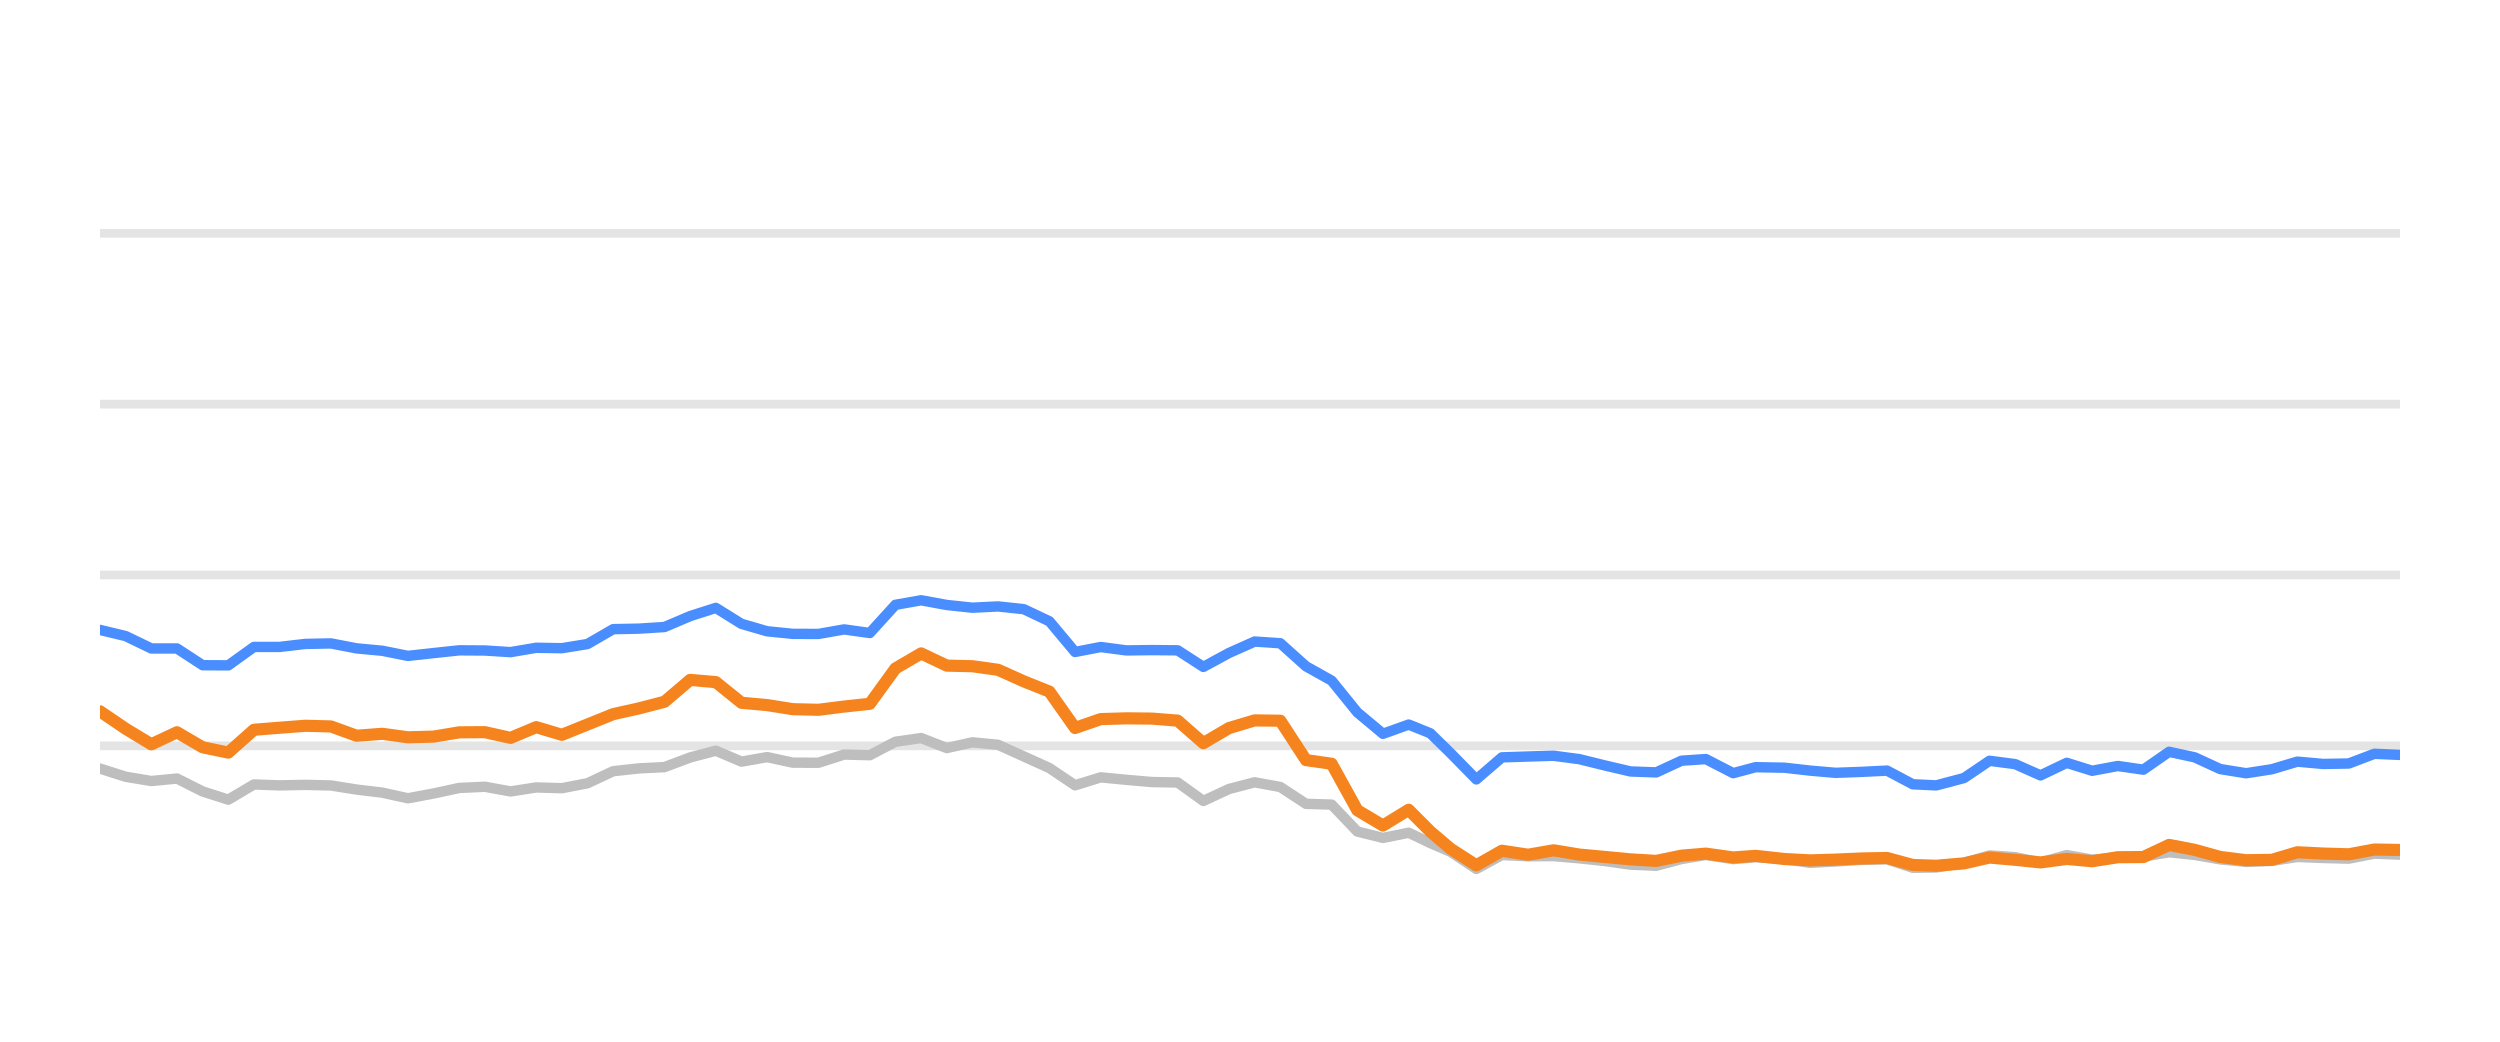
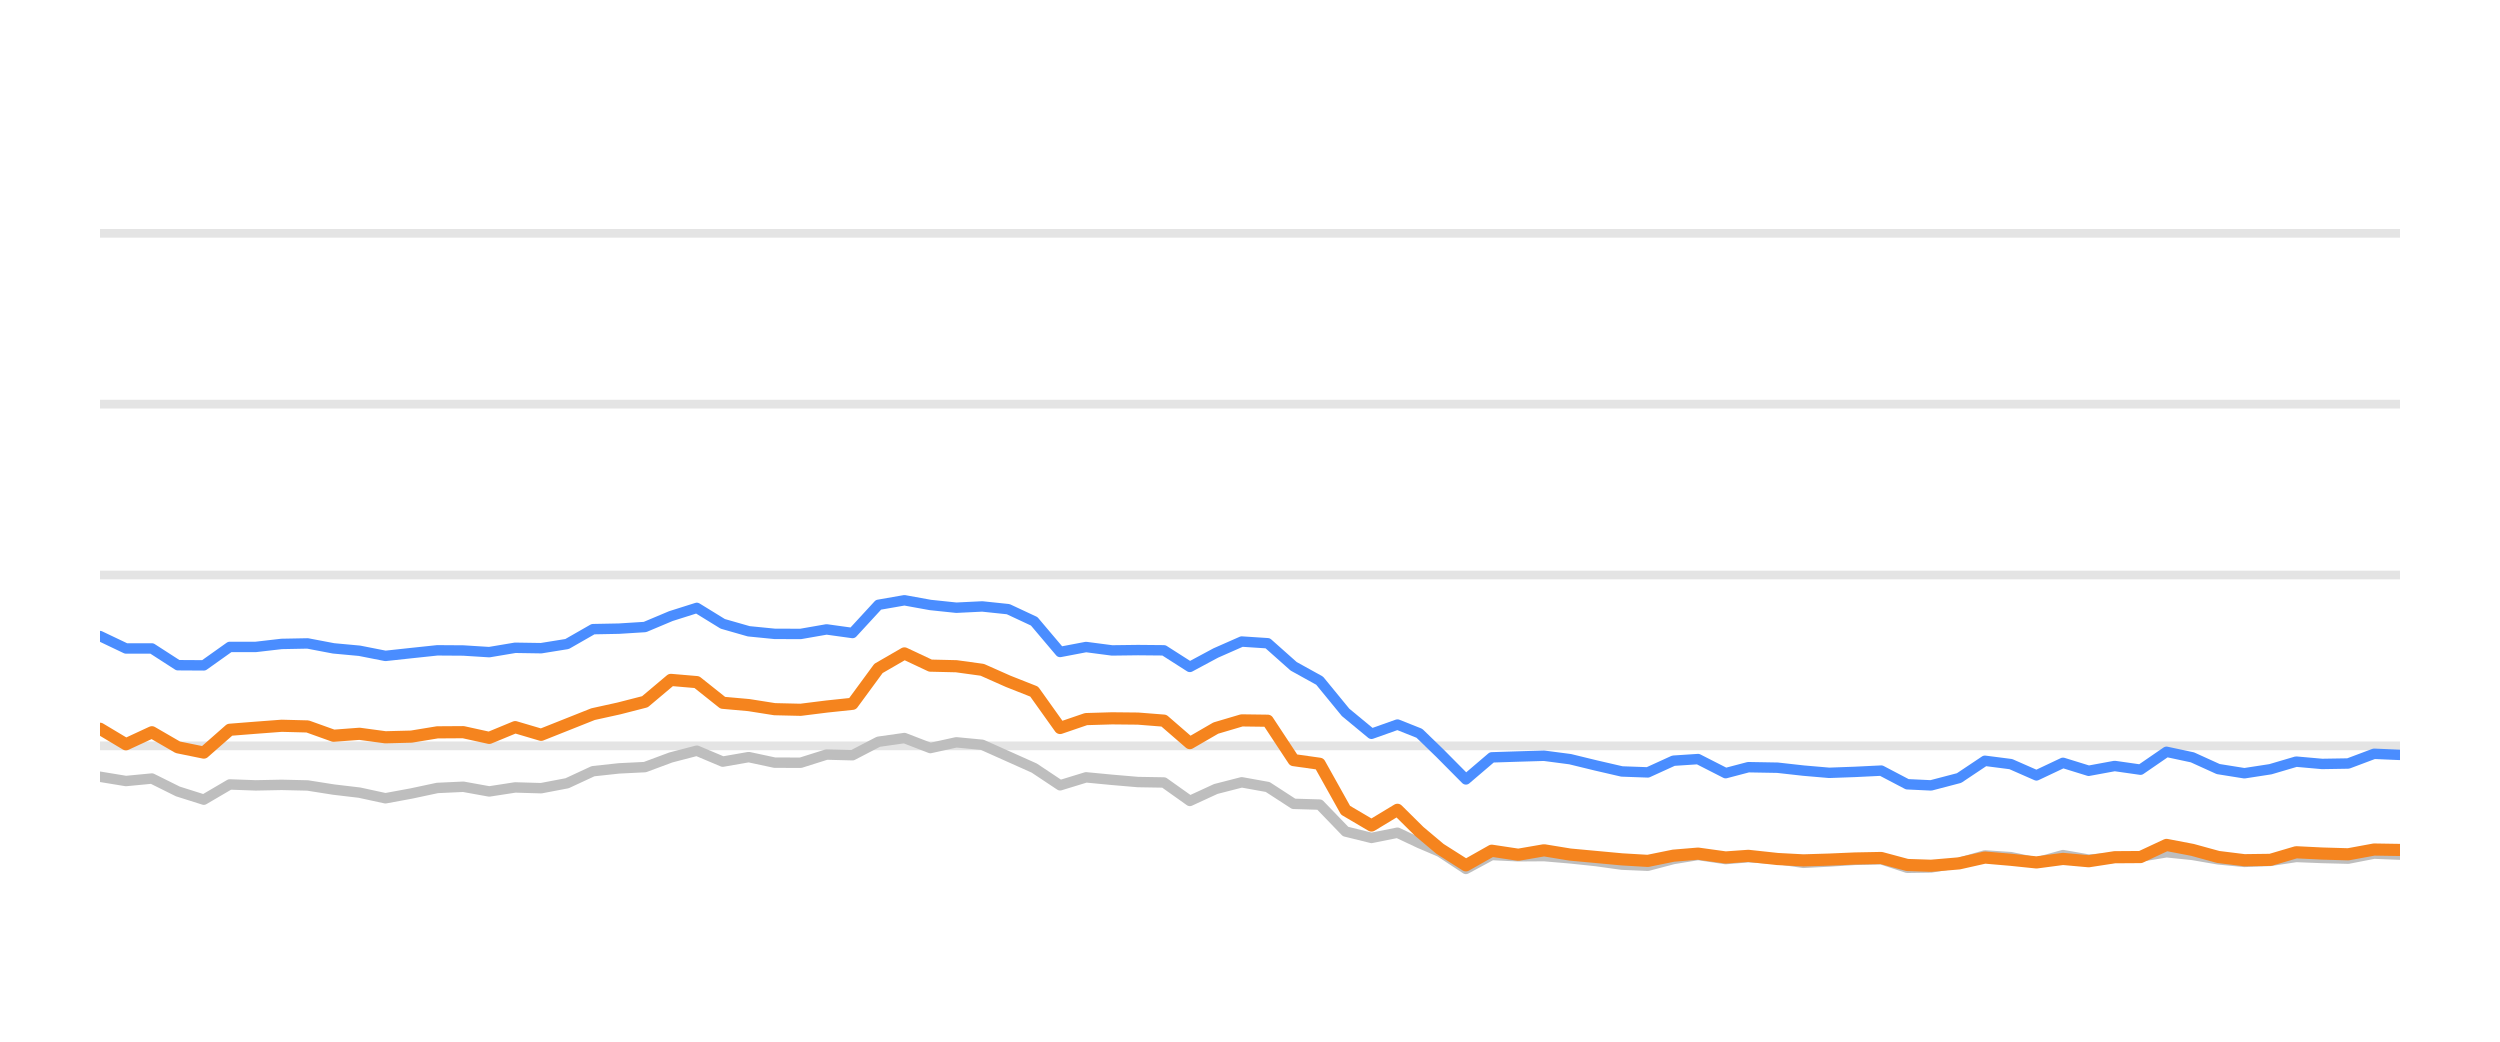
<svg xmlns="http://www.w3.org/2000/svg" width="144pt" height="60pt" viewBox="0 0 144 60" version="1.1">
  <defs>
    <style type="text/css">*{stroke-linejoin: round; stroke-linecap: butt}</style>
  </defs>
  <g id="figure_1">
    <g id="patch_1">
      <path d="M 0 60  L 144 60  L 144 0  L 0 0  L 0 60  z " style="fill: none; opacity: 0" />
    </g>
    <g id="axes_1">
      <g id="patch_2">
        <path d="M 5.76 52.8  L 138.24 52.8  L 138.24 3.6  L 5.76 3.6  L 5.76 52.8  z " style="fill: none" />
      </g>
      <g id="matplotlib.axis_1" />
      <g id="matplotlib.axis_2" />
      <g id="line2d_1">
-         <path d="M 5.76 42.96  L 138.24 42.96  " clip-path="url(#p97909c3e89)" style="fill: none; stroke: #b2b2b2; stroke-opacity: 0.35; stroke-width: 0.5; stroke-linecap: square" />
+         <path d="M 5.76 42.96  L 138.24 42.96  " clip-path="url(#p25af59eb80)" style="fill: none; stroke: #b2b2b2; stroke-opacity: 0.35; stroke-width: 0.5; stroke-linecap: square" />
      </g>
      <g id="line2d_2">
-         <path d="M 5.76 33.12  L 138.24 33.12  " clip-path="url(#p97909c3e89)" style="fill: none; stroke: #b2b2b2; stroke-opacity: 0.35; stroke-width: 0.5; stroke-linecap: square" />
+         <path d="M 5.76 33.12  L 138.24 33.12  " clip-path="url(#p25af59eb80)" style="fill: none; stroke: #b2b2b2; stroke-opacity: 0.35; stroke-width: 0.5; stroke-linecap: square" />
      </g>
      <g id="line2d_3">
-         <path d="M 5.76 23.28  L 138.24 23.28  " clip-path="url(#p97909c3e89)" style="fill: none; stroke: #b2b2b2; stroke-opacity: 0.35; stroke-width: 0.5; stroke-linecap: square" />
+         <path d="M 5.76 23.28  L 138.24 23.28  " clip-path="url(#p25af59eb80)" style="fill: none; stroke: #b2b2b2; stroke-opacity: 0.35; stroke-width: 0.5; stroke-linecap: square" />
      </g>
      <g id="line2d_4">
-         <path d="M 5.76 13.44  L 138.24 13.44  " clip-path="url(#p97909c3e89)" style="fill: none; stroke: #b2b2b2; stroke-opacity: 0.35; stroke-width: 0.5; stroke-linecap: square" />
+         <path d="M 5.76 13.44  L 138.24 13.44  " clip-path="url(#p25af59eb80)" style="fill: none; stroke: #b2b2b2; stroke-opacity: 0.35; stroke-width: 0.5; stroke-linecap: square" />
      </g>
      <g id="line2d_5">
-         <path d="M 5.76 44.269  L 7.238 44.741  L 8.716 44.987  L 10.194 44.844  L 11.672 45.587  L 13.15 46.06  L 14.628 45.184  L 16.106 45.238  L 17.584 45.208  L 19.062 45.243  L 20.54 45.479  L 22.018 45.656  L 23.496 45.981  L 24.974 45.705  L 26.452 45.386  L 27.93 45.317  L 29.408 45.587  L 30.886 45.356  L 32.364 45.4  L 33.842 45.115  L 35.32 44.421  L 36.798 44.259  L 38.276 44.185  L 39.754 43.629  L 41.232 43.24  L 42.71 43.87  L 44.188 43.609  L 45.666 43.929  L 47.144 43.934  L 48.622 43.462  L 50.1 43.501  L 51.578 42.724  L 53.056 42.512  L 54.534 43.088  L 56.012 42.758  L 57.49 42.901  L 58.968 43.57  L 60.446 44.239  L 61.923 45.233  L 63.401 44.775  L 64.879 44.918  L 66.357 45.046  L 67.835 45.071  L 69.313 46.133  L 70.791 45.445  L 72.269 45.061  L 73.747 45.331  L 75.225 46.301  L 76.703 46.345  L 78.181 47.895  L 79.659 48.264  L 81.137 47.964  L 82.385 48.559  L 83.56 49.066  L 85.037 50.05  L 86.509 49.248  L 88.02 49.322  L 89.486 49.312  L 90.972 49.44  L 92.447 49.597  L 93.92 49.804  L 95.398 49.868  L 96.858 49.479  L 98.258 49.248  L 99.831 49.484  L 101.123 49.376  L 102.784 49.479  L 104.26 49.7  L 105.73 49.622  L 107.199 49.528  L 108.694 49.494  L 110.176 49.986  L 111.529 49.966  L 113.127 49.7  L 114.598 49.272  L 116.073 49.371  L 117.534 49.681  L 119.045 49.253  L 120.508 49.513  L 121.99 49.405  L 123.459 49.341  L 124.94 49.09  L 126.418 49.243  L 127.884 49.499  L 129.377 49.646  L 130.859 49.587  L 132.328 49.361  L 133.805 49.42  L 135.289 49.459  L 136.764 49.169  L 138.24 49.228  " clip-path="url(#p97909c3e89)" style="fill: none; stroke: #bebebe; stroke-width: 0.6; stroke-linecap: round" />
+         <path d="M 5.76 44.741  L 7.255 44.987  L 8.749 44.844  L 10.244 45.587  L 11.739 46.06  L 13.233 45.184  L 14.728 45.238  L 16.223 45.208  L 17.717 45.243  L 19.212 45.479  L 20.707 45.656  L 22.201 45.981  L 23.696 45.705  L 25.191 45.386  L 26.685 45.317  L 28.18 45.587  L 29.675 45.356  L 31.169 45.4  L 32.664 45.115  L 34.159 44.421  L 35.653 44.259  L 37.148 44.185  L 38.643 43.629  L 40.137 43.24  L 41.632 43.87  L 43.127 43.609  L 44.621 43.929  L 46.116 43.934  L 47.611 43.462  L 49.105 43.501  L 50.6 42.724  L 52.095 42.512  L 53.589 43.088  L 55.084 42.758  L 56.578 42.901  L 58.073 43.57  L 59.568 44.239  L 61.062 45.233  L 62.557 44.775  L 64.052 44.918  L 65.546 45.046  L 67.041 45.071  L 68.536 46.133  L 70.03 45.445  L 71.525 45.061  L 73.02 45.331  L 74.514 46.301  L 76.009 46.345  L 77.504 47.895  L 78.998 48.264  L 80.493 47.964  L 81.755 48.559  L 82.943 49.066  L 84.437 50.05  L 85.925 49.248  L 87.454 49.322  L 88.936 49.312  L 90.439 49.44  L 91.931 49.597  L 93.42 49.804  L 94.914 49.868  L 96.391 49.479  L 97.807 49.248  L 99.397 49.484  L 100.704 49.376  L 102.384 49.479  L 103.877 49.7  L 105.363 49.622  L 106.849 49.528  L 108.36 49.494  L 109.859 49.986  L 111.228 49.966  L 112.843 49.7  L 114.331 49.272  L 115.823 49.371  L 117.3 49.681  L 118.829 49.253  L 120.308 49.513  L 121.806 49.405  L 123.293 49.341  L 124.79 49.09  L 126.284 49.243  L 127.768 49.499  L 129.277 49.646  L 130.776 49.587  L 132.261 49.361  L 133.755 49.42  L 135.256 49.459  L 136.747 49.169  L 138.24 49.228  " clip-path="url(#p25af59eb80)" style="fill: none; stroke: #bebebe; stroke-width: 0.6; stroke-linecap: round" />
      </g>
      <g id="line2d_6">
-         <path d="M 5.76 36.284  L 7.238 36.638  L 8.716 37.351  L 10.194 37.351  L 11.672 38.316  L 13.15 38.325  L 14.628 37.263  L 16.106 37.263  L 17.584 37.09  L 19.062 37.061  L 20.54 37.346  L 22.018 37.484  L 23.496 37.779  L 24.974 37.617  L 26.452 37.459  L 27.93 37.469  L 29.408 37.563  L 30.886 37.312  L 32.364 37.336  L 33.842 37.095  L 35.32 36.239  L 36.798 36.21  L 38.276 36.116  L 39.754 35.487  L 41.232 35.014  L 42.71 35.934  L 44.188 36.362  L 45.666 36.51  L 47.144 36.515  L 48.622 36.254  L 50.1 36.461  L 51.578 34.837  L 53.056 34.576  L 54.534 34.847  L 56.012 35.004  L 57.49 34.931  L 58.968 35.088  L 60.446 35.787  L 61.923 37.553  L 63.401 37.268  L 64.879 37.464  L 66.357 37.445  L 67.835 37.459  L 69.313 38.414  L 70.791 37.612  L 72.269 36.953  L 73.747 37.051  L 75.225 38.379  L 76.703 39.206  L 78.181 41.031  L 79.659 42.266  L 81.137 41.735  L 82.385 42.237  L 83.56 43.388  L 85.037 44.894  L 86.509 43.624  L 88.02 43.575  L 89.486 43.531  L 90.972 43.728  L 92.447 44.092  L 93.92 44.436  L 95.398 44.49  L 96.858 43.816  L 98.258 43.723  L 99.831 44.534  L 101.123 44.19  L 102.784 44.22  L 104.26 44.387  L 105.73 44.515  L 107.199 44.461  L 108.694 44.387  L 110.176 45.174  L 111.529 45.238  L 113.127 44.815  L 114.598 43.821  L 116.073 44.013  L 117.534 44.662  L 119.045 43.939  L 120.508 44.397  L 121.99 44.121  L 123.459 44.333  L 124.94 43.304  L 126.418 43.624  L 127.884 44.298  L 129.377 44.539  L 130.859 44.308  L 132.328 43.87  L 133.805 44.003  L 135.289 43.978  L 136.764 43.418  L 138.24 43.482  " clip-path="url(#p97909c3e89)" style="fill: none; stroke: #4a8dff; stroke-width: 0.6; stroke-linecap: round" />
+         <path d="M 5.76 36.638  L 7.255 37.351  L 8.749 37.351  L 10.244 38.316  L 11.739 38.325  L 13.233 37.263  L 14.728 37.263  L 16.223 37.09  L 17.717 37.061  L 19.212 37.346  L 20.707 37.484  L 22.201 37.779  L 23.696 37.617  L 25.191 37.459  L 26.685 37.469  L 28.18 37.563  L 29.675 37.312  L 31.169 37.336  L 32.664 37.095  L 34.159 36.239  L 35.653 36.21  L 37.148 36.116  L 38.643 35.487  L 40.137 35.014  L 41.632 35.934  L 43.127 36.362  L 44.621 36.51  L 46.116 36.515  L 47.611 36.254  L 49.105 36.461  L 50.6 34.837  L 52.095 34.576  L 53.589 34.847  L 55.084 35.004  L 56.578 34.931  L 58.073 35.088  L 59.568 35.787  L 61.062 37.553  L 62.557 37.268  L 64.052 37.464  L 65.546 37.445  L 67.041 37.459  L 68.536 38.414  L 70.03 37.612  L 71.525 36.953  L 73.02 37.051  L 74.514 38.379  L 76.009 39.206  L 77.504 41.031  L 78.998 42.266  L 80.493 41.735  L 81.755 42.237  L 82.943 43.388  L 84.437 44.894  L 85.925 43.624  L 87.454 43.575  L 88.936 43.531  L 90.439 43.728  L 91.931 44.092  L 93.42 44.436  L 94.914 44.49  L 96.391 43.816  L 97.807 43.723  L 99.397 44.534  L 100.704 44.19  L 102.384 44.22  L 103.877 44.387  L 105.363 44.515  L 106.849 44.461  L 108.36 44.387  L 109.859 45.174  L 111.228 45.238  L 112.843 44.815  L 114.331 43.821  L 115.823 44.013  L 117.3 44.662  L 118.829 43.939  L 120.308 44.397  L 121.806 44.121  L 123.293 44.333  L 124.79 43.304  L 126.284 43.624  L 127.768 44.298  L 129.277 44.539  L 130.776 44.308  L 132.261 43.87  L 133.755 44.003  L 135.256 43.978  L 136.747 43.418  L 138.24 43.482  " clip-path="url(#p25af59eb80)" style="fill: none; stroke: #4a8dff; stroke-width: 0.6; stroke-linecap: round" />
      </g>
      <g id="line2d_7">
-         <path d="M 5.76 40.972  L 7.238 41.976  L 8.716 42.871  L 10.194 42.178  L 11.672 43.044  L 13.15 43.349  L 14.628 42.035  L 16.106 41.917  L 17.584 41.804  L 19.062 41.843  L 20.54 42.379  L 22.018 42.266  L 23.496 42.468  L 24.974 42.429  L 26.452 42.183  L 27.93 42.173  L 29.408 42.502  L 30.886 41.883  L 32.364 42.325  L 33.842 41.73  L 35.32 41.135  L 36.798 40.805  L 38.276 40.421  L 39.754 39.162  L 41.232 39.29  L 42.71 40.48  L 44.188 40.613  L 45.666 40.849  L 47.144 40.884  L 48.622 40.697  L 50.1 40.539  L 51.578 38.502  L 53.056 37.637  L 54.534 38.34  L 56.012 38.375  L 57.49 38.581  L 58.968 39.245  L 60.446 39.836  L 61.923 41.932  L 63.401 41.42  L 64.879 41.376  L 66.357 41.391  L 67.835 41.509  L 69.313 42.803  L 70.791 41.937  L 72.269 41.494  L 73.747 41.514  L 75.225 43.782  L 76.703 43.993  L 78.181 46.67  L 79.659 47.55  L 81.137 46.645  L 82.385 47.895  L 83.56 48.894  L 85.037 49.843  L 86.509 49.002  L 88.02 49.233  L 89.486 48.977  L 90.972 49.223  L 92.447 49.361  L 93.92 49.499  L 95.398 49.587  L 96.858 49.287  L 98.258 49.169  L 99.831 49.39  L 101.123 49.297  L 102.784 49.479  L 104.26 49.558  L 105.73 49.513  L 107.199 49.449  L 108.694 49.42  L 110.176 49.823  L 111.529 49.868  L 113.127 49.73  L 114.598 49.395  L 116.073 49.523  L 117.534 49.676  L 119.045 49.474  L 120.508 49.607  L 121.99 49.376  L 123.459 49.366  L 124.94 48.667  L 126.418 48.953  L 127.884 49.361  L 129.377 49.548  L 130.859 49.528  L 132.328 49.09  L 133.805 49.164  L 135.289 49.208  L 136.764 48.933  L 138.24 48.957  " clip-path="url(#p97909c3e89)" style="fill: none; stroke: #f5841e; stroke-width: 0.7; stroke-linecap: round" />
+         <path d="M 5.76 41.976  L 7.255 42.871  L 8.749 42.178  L 10.244 43.044  L 11.739 43.349  L 13.233 42.035  L 14.728 41.917  L 16.223 41.804  L 17.717 41.843  L 19.212 42.379  L 20.707 42.266  L 22.201 42.468  L 23.696 42.429  L 25.191 42.183  L 26.685 42.173  L 28.18 42.502  L 29.675 41.883  L 31.169 42.325  L 32.664 41.73  L 34.159 41.135  L 35.653 40.805  L 37.148 40.421  L 38.643 39.162  L 40.137 39.29  L 41.632 40.48  L 43.127 40.613  L 44.621 40.849  L 46.116 40.884  L 47.611 40.697  L 49.105 40.539  L 50.6 38.502  L 52.095 37.637  L 53.589 38.34  L 55.084 38.375  L 56.578 38.581  L 58.073 39.245  L 59.568 39.836  L 61.062 41.932  L 62.557 41.42  L 64.052 41.376  L 65.546 41.391  L 67.041 41.509  L 68.536 42.803  L 70.03 41.937  L 71.525 41.494  L 73.02 41.514  L 74.514 43.782  L 76.009 43.993  L 77.504 46.67  L 78.998 47.55  L 80.493 46.645  L 81.755 47.895  L 82.943 48.894  L 84.437 49.843  L 85.925 49.002  L 87.454 49.233  L 88.936 48.977  L 90.439 49.223  L 91.931 49.361  L 93.42 49.499  L 94.914 49.587  L 96.391 49.287  L 97.807 49.169  L 99.397 49.39  L 100.704 49.297  L 102.384 49.479  L 103.877 49.558  L 105.363 49.513  L 106.849 49.449  L 108.36 49.42  L 109.859 49.823  L 111.228 49.868  L 112.843 49.73  L 114.331 49.395  L 115.823 49.523  L 117.3 49.676  L 118.829 49.474  L 120.308 49.607  L 121.806 49.376  L 123.293 49.366  L 124.79 48.667  L 126.284 48.953  L 127.768 49.361  L 129.277 49.548  L 130.776 49.528  L 132.261 49.09  L 133.755 49.164  L 135.256 49.208  L 136.747 48.933  L 138.24 48.957  " clip-path="url(#p25af59eb80)" style="fill: none; stroke: #f5841e; stroke-width: 0.7; stroke-linecap: round" />
      </g>
    </g>
  </g>
  <defs>
-     <clipPath id="p97909c3e89">
+     <clipPath id="p25af59eb80">
      <rect x="5.76" y="3.6" width="132.48" height="49.2" />
    </clipPath>
  </defs>
</svg>
